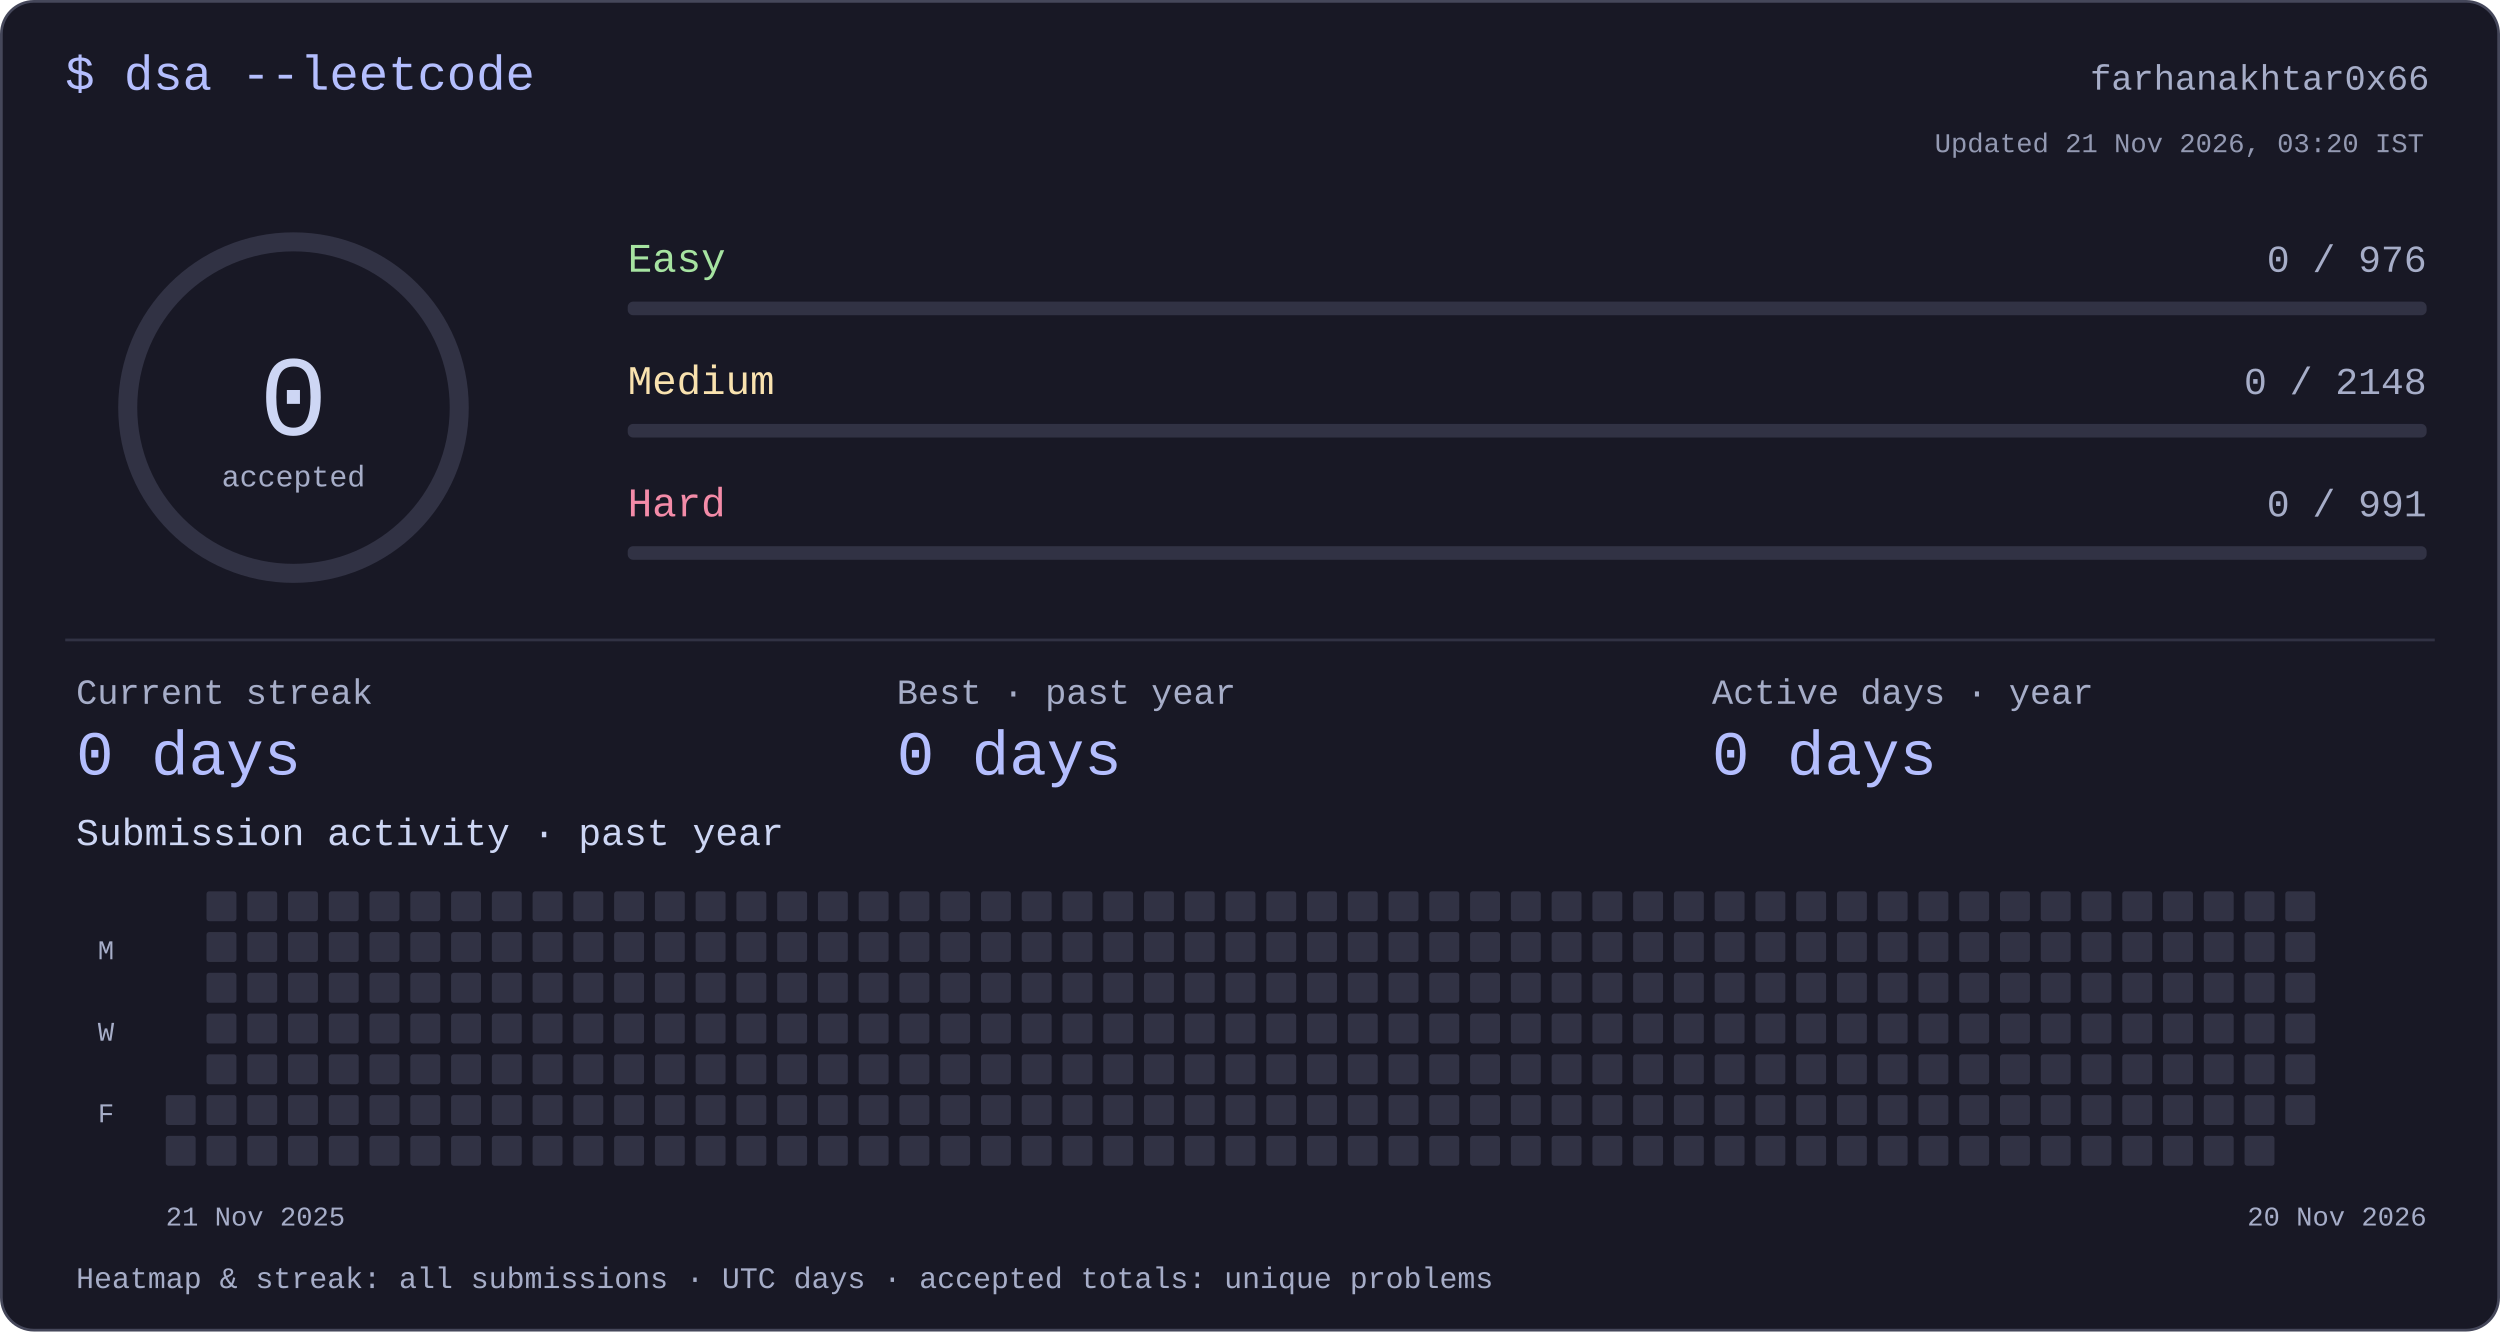
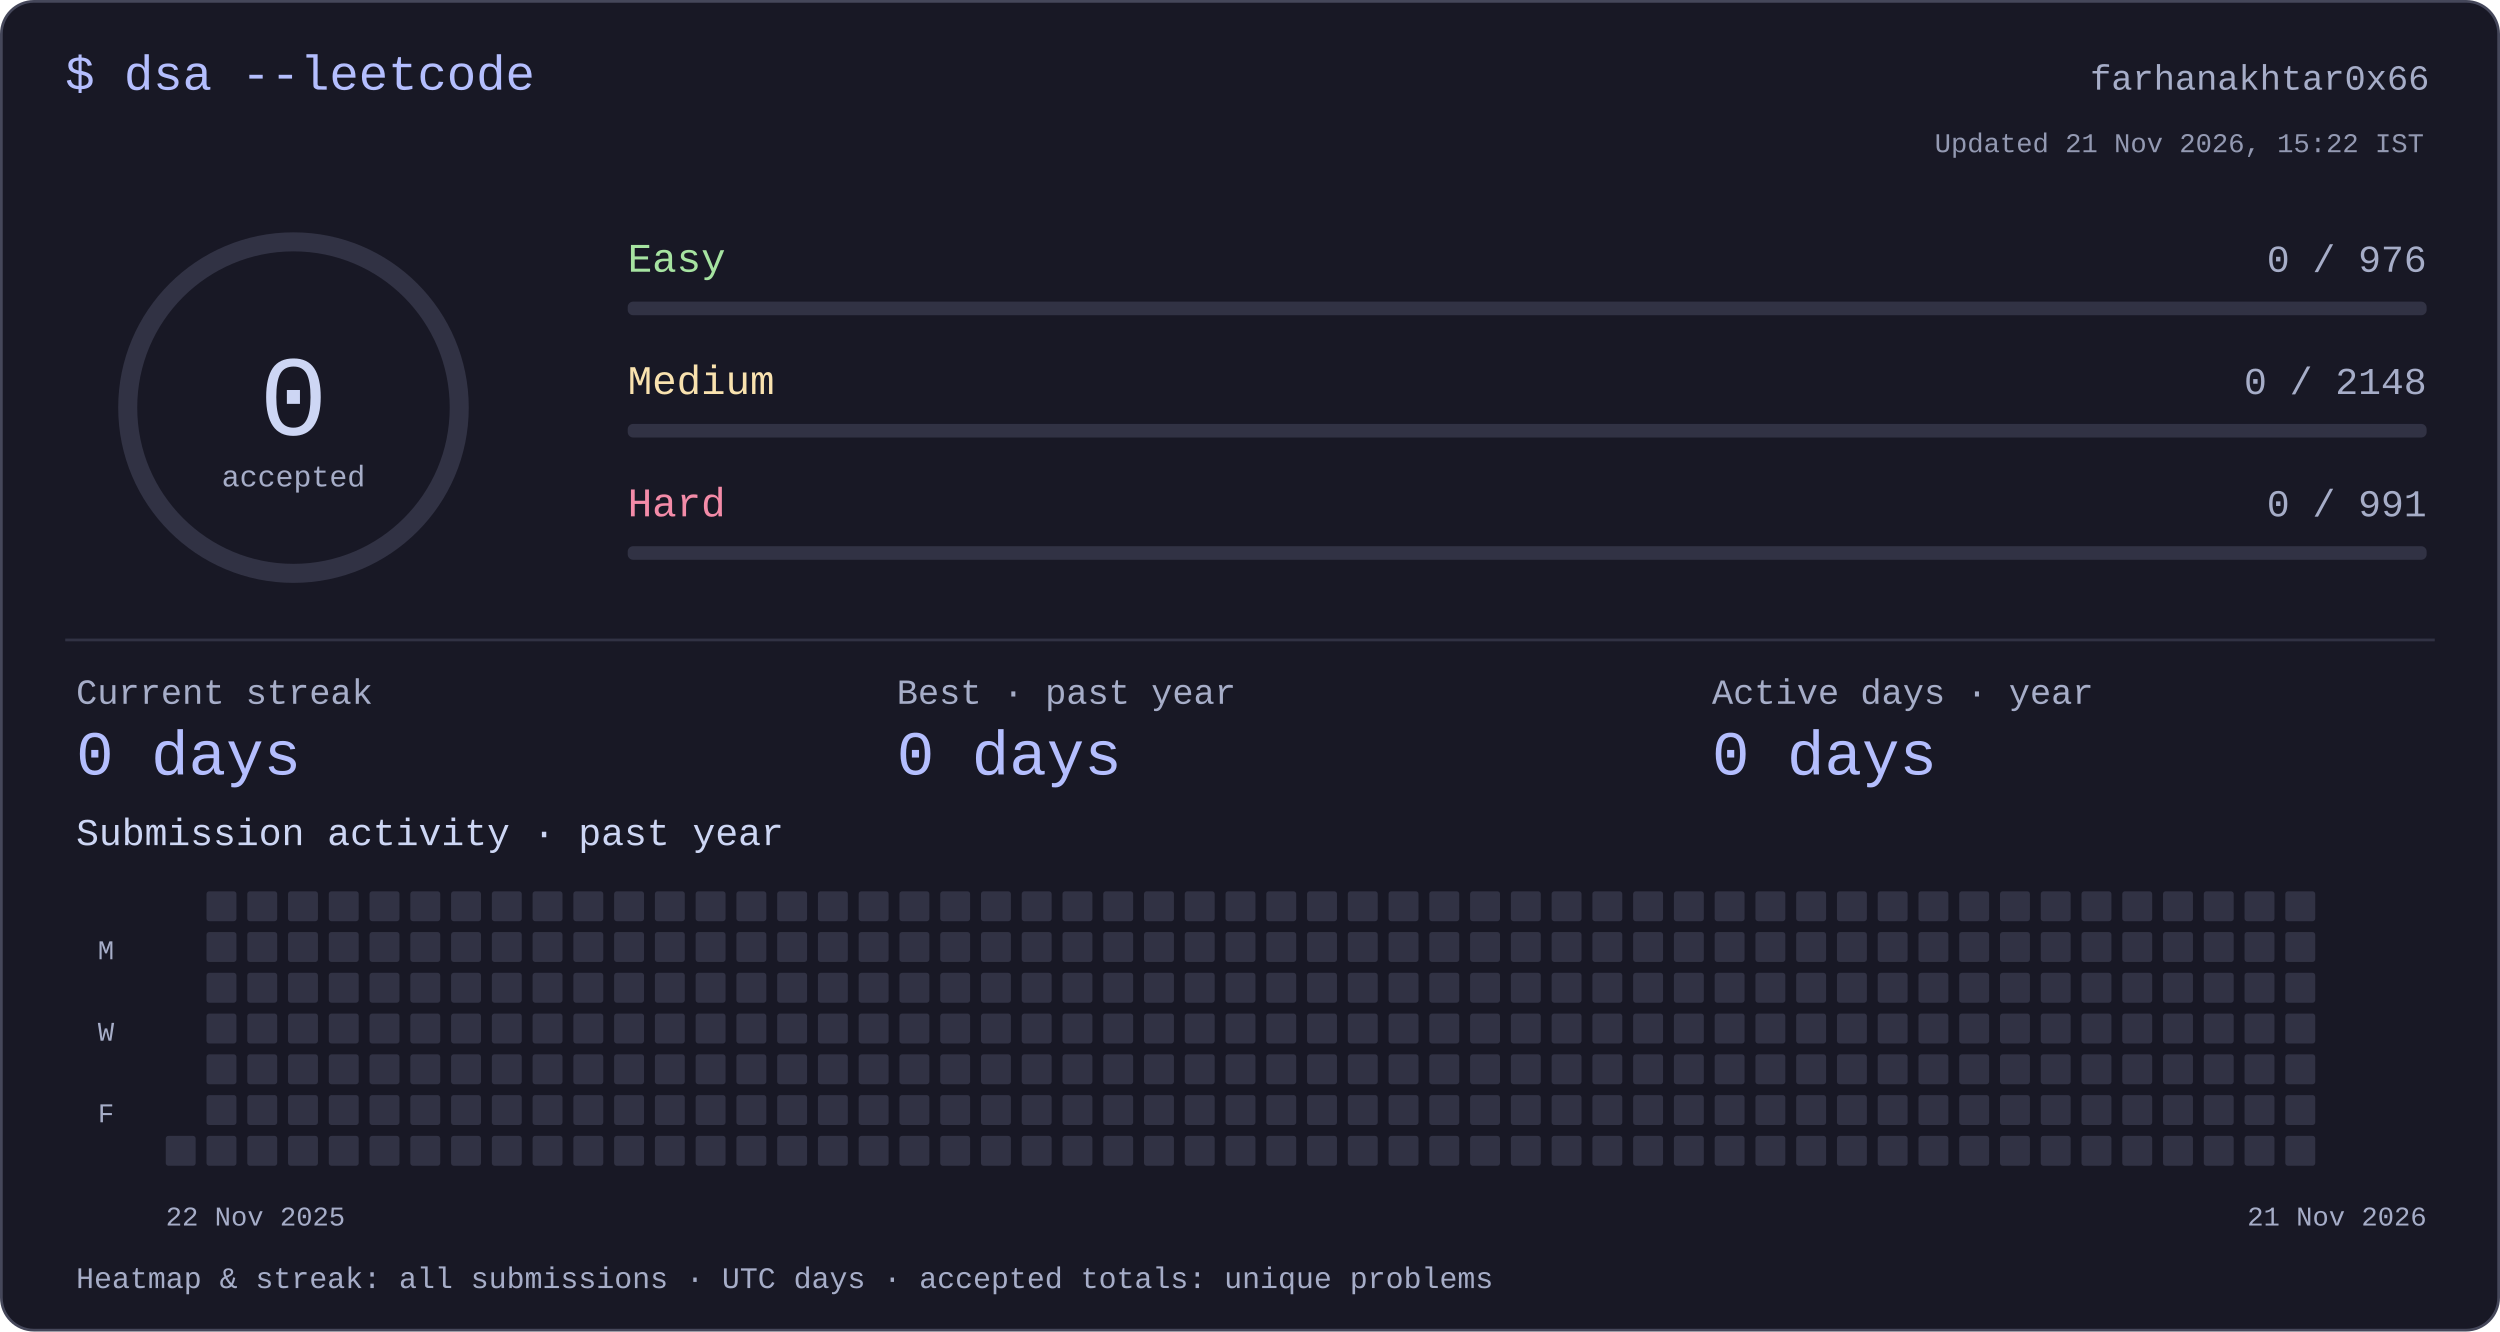
<svg xmlns="http://www.w3.org/2000/svg" width="920" height="490" viewBox="0 0 920 490" role="img" aria-labelledby="title desc">
  <style>text{font-family:ui-monospace,"SFMono-Regular",Consolas,"Liberation Mono",monospace;fill:#cdd6f4}</style>
  <rect x=".5" y=".5" width="919" height="489" rx="12" fill="#181825" stroke="#45475a" />
  <text x="24" y="33" font-size="18" text-anchor="start" style="fill:#b4befe">$ dsa --leetcode</text>
  <text x="894" y="33" font-size="13" text-anchor="end" style="fill:#a6adc8">farhanakhtar0x66</text>
  <circle cx="108" cy="150" r="61" fill="none" stroke="#313244" stroke-width="7" />
  <text x="108" y="160" font-size="42" text-anchor="middle" style="fill:#cdd6f4">0</text>
  <text x="108" y="179" font-size="11" text-anchor="middle" style="fill:#a6adc8">accepted</text>
  <text x="231" y="100" font-size="15" text-anchor="start" style="fill:#a6e3a1">Easy</text>
  <text x="893" y="100" font-size="14" text-anchor="end" style="fill:#a6adc8">0 / 976</text>
  <rect x="231" y="111" width="662" height="5" rx="2" fill="#313244" />
  <text x="231" y="145" font-size="15" text-anchor="start" style="fill:#f9e2af">Medium</text>
  <text x="893" y="145" font-size="14" text-anchor="end" style="fill:#a6adc8">0 / 2148</text>
  <rect x="231" y="156" width="662" height="5" rx="2" fill="#313244" />
  <text x="231" y="190" font-size="15" text-anchor="start" style="fill:#f38ba8">Hard</text>
  <text x="893" y="190" font-size="14" text-anchor="end" style="fill:#a6adc8">0 / 991</text>
  <rect x="231" y="201" width="662" height="5" rx="2" fill="#313244" />
  <rect x="24" y="235" width="872" height="1" rx="0" fill="#313244" />
  <text x="28" y="259" font-size="13" text-anchor="start" style="fill:#a6adc8">Current streak</text>
  <text x="28" y="285" font-size="23" text-anchor="start" style="fill:#b4befe">0 days</text>
  <text x="330" y="259" font-size="13" text-anchor="start" style="fill:#a6adc8">Best · past year</text>
  <text x="330" y="285" font-size="23" text-anchor="start" style="fill:#b4befe">0 days</text>
  <text x="630" y="259" font-size="13" text-anchor="start" style="fill:#a6adc8">Active days · year</text>
  <text x="630" y="285" font-size="23" text-anchor="start" style="fill:#b4befe">0 days</text>
  <text x="28" y="311" font-size="14" text-anchor="start" style="fill:#cdd6f4">Submission activity · past year</text>
-   <rect x="61" y="403" width="11" height="11" rx="1" fill="#313244" />
  <rect x="61" y="418" width="11" height="11" rx="1" fill="#313244" />
  <rect x="76" y="328" width="11" height="11" rx="1" fill="#313244" />
  <rect x="76" y="343" width="11" height="11" rx="1" fill="#313244" />
  <rect x="76" y="358" width="11" height="11" rx="1" fill="#313244" />
  <rect x="76" y="373" width="11" height="11" rx="1" fill="#313244" />
  <rect x="76" y="388" width="11" height="11" rx="1" fill="#313244" />
  <rect x="76" y="403" width="11" height="11" rx="1" fill="#313244" />
  <rect x="76" y="418" width="11" height="11" rx="1" fill="#313244" />
  <rect x="91" y="328" width="11" height="11" rx="1" fill="#313244" />
  <rect x="91" y="343" width="11" height="11" rx="1" fill="#313244" />
  <rect x="91" y="358" width="11" height="11" rx="1" fill="#313244" />
  <rect x="91" y="373" width="11" height="11" rx="1" fill="#313244" />
  <rect x="91" y="388" width="11" height="11" rx="1" fill="#313244" />
  <rect x="91" y="403" width="11" height="11" rx="1" fill="#313244" />
  <rect x="91" y="418" width="11" height="11" rx="1" fill="#313244" />
  <rect x="106" y="328" width="11" height="11" rx="1" fill="#313244" />
  <rect x="106" y="343" width="11" height="11" rx="1" fill="#313244" />
  <rect x="106" y="358" width="11" height="11" rx="1" fill="#313244" />
  <rect x="106" y="373" width="11" height="11" rx="1" fill="#313244" />
  <rect x="106" y="388" width="11" height="11" rx="1" fill="#313244" />
  <rect x="106" y="403" width="11" height="11" rx="1" fill="#313244" />
  <rect x="106" y="418" width="11" height="11" rx="1" fill="#313244" />
  <rect x="121" y="328" width="11" height="11" rx="1" fill="#313244" />
  <rect x="121" y="343" width="11" height="11" rx="1" fill="#313244" />
  <rect x="121" y="358" width="11" height="11" rx="1" fill="#313244" />
  <rect x="121" y="373" width="11" height="11" rx="1" fill="#313244" />
  <rect x="121" y="388" width="11" height="11" rx="1" fill="#313244" />
  <rect x="121" y="403" width="11" height="11" rx="1" fill="#313244" />
  <rect x="121" y="418" width="11" height="11" rx="1" fill="#313244" />
  <rect x="136" y="328" width="11" height="11" rx="1" fill="#313244" />
  <rect x="136" y="343" width="11" height="11" rx="1" fill="#313244" />
  <rect x="136" y="358" width="11" height="11" rx="1" fill="#313244" />
  <rect x="136" y="373" width="11" height="11" rx="1" fill="#313244" />
  <rect x="136" y="388" width="11" height="11" rx="1" fill="#313244" />
  <rect x="136" y="403" width="11" height="11" rx="1" fill="#313244" />
  <rect x="136" y="418" width="11" height="11" rx="1" fill="#313244" />
  <rect x="151" y="328" width="11" height="11" rx="1" fill="#313244" />
  <rect x="151" y="343" width="11" height="11" rx="1" fill="#313244" />
  <rect x="151" y="358" width="11" height="11" rx="1" fill="#313244" />
  <rect x="151" y="373" width="11" height="11" rx="1" fill="#313244" />
  <rect x="151" y="388" width="11" height="11" rx="1" fill="#313244" />
  <rect x="151" y="403" width="11" height="11" rx="1" fill="#313244" />
  <rect x="151" y="418" width="11" height="11" rx="1" fill="#313244" />
  <rect x="166" y="328" width="11" height="11" rx="1" fill="#313244" />
  <rect x="166" y="343" width="11" height="11" rx="1" fill="#313244" />
  <rect x="166" y="358" width="11" height="11" rx="1" fill="#313244" />
  <rect x="166" y="373" width="11" height="11" rx="1" fill="#313244" />
  <rect x="166" y="388" width="11" height="11" rx="1" fill="#313244" />
  <rect x="166" y="403" width="11" height="11" rx="1" fill="#313244" />
  <rect x="166" y="418" width="11" height="11" rx="1" fill="#313244" />
  <rect x="181" y="328" width="11" height="11" rx="1" fill="#313244" />
  <rect x="181" y="343" width="11" height="11" rx="1" fill="#313244" />
  <rect x="181" y="358" width="11" height="11" rx="1" fill="#313244" />
  <rect x="181" y="373" width="11" height="11" rx="1" fill="#313244" />
  <rect x="181" y="388" width="11" height="11" rx="1" fill="#313244" />
  <rect x="181" y="403" width="11" height="11" rx="1" fill="#313244" />
  <rect x="181" y="418" width="11" height="11" rx="1" fill="#313244" />
  <rect x="196" y="328" width="11" height="11" rx="1" fill="#313244" />
  <rect x="196" y="343" width="11" height="11" rx="1" fill="#313244" />
  <rect x="196" y="358" width="11" height="11" rx="1" fill="#313244" />
  <rect x="196" y="373" width="11" height="11" rx="1" fill="#313244" />
  <rect x="196" y="388" width="11" height="11" rx="1" fill="#313244" />
  <rect x="196" y="403" width="11" height="11" rx="1" fill="#313244" />
  <rect x="196" y="418" width="11" height="11" rx="1" fill="#313244" />
  <rect x="211" y="328" width="11" height="11" rx="1" fill="#313244" />
  <rect x="211" y="343" width="11" height="11" rx="1" fill="#313244" />
  <rect x="211" y="358" width="11" height="11" rx="1" fill="#313244" />
  <rect x="211" y="373" width="11" height="11" rx="1" fill="#313244" />
  <rect x="211" y="388" width="11" height="11" rx="1" fill="#313244" />
  <rect x="211" y="403" width="11" height="11" rx="1" fill="#313244" />
  <rect x="211" y="418" width="11" height="11" rx="1" fill="#313244" />
  <rect x="226" y="328" width="11" height="11" rx="1" fill="#313244" />
  <rect x="226" y="343" width="11" height="11" rx="1" fill="#313244" />
  <rect x="226" y="358" width="11" height="11" rx="1" fill="#313244" />
  <rect x="226" y="373" width="11" height="11" rx="1" fill="#313244" />
  <rect x="226" y="388" width="11" height="11" rx="1" fill="#313244" />
  <rect x="226" y="403" width="11" height="11" rx="1" fill="#313244" />
  <rect x="226" y="418" width="11" height="11" rx="1" fill="#313244" />
  <rect x="241" y="328" width="11" height="11" rx="1" fill="#313244" />
  <rect x="241" y="343" width="11" height="11" rx="1" fill="#313244" />
  <rect x="241" y="358" width="11" height="11" rx="1" fill="#313244" />
  <rect x="241" y="373" width="11" height="11" rx="1" fill="#313244" />
  <rect x="241" y="388" width="11" height="11" rx="1" fill="#313244" />
  <rect x="241" y="403" width="11" height="11" rx="1" fill="#313244" />
  <rect x="241" y="418" width="11" height="11" rx="1" fill="#313244" />
  <rect x="256" y="328" width="11" height="11" rx="1" fill="#313244" />
  <rect x="256" y="343" width="11" height="11" rx="1" fill="#313244" />
  <rect x="256" y="358" width="11" height="11" rx="1" fill="#313244" />
  <rect x="256" y="373" width="11" height="11" rx="1" fill="#313244" />
  <rect x="256" y="388" width="11" height="11" rx="1" fill="#313244" />
  <rect x="256" y="403" width="11" height="11" rx="1" fill="#313244" />
  <rect x="256" y="418" width="11" height="11" rx="1" fill="#313244" />
  <rect x="271" y="328" width="11" height="11" rx="1" fill="#313244" />
  <rect x="271" y="343" width="11" height="11" rx="1" fill="#313244" />
  <rect x="271" y="358" width="11" height="11" rx="1" fill="#313244" />
  <rect x="271" y="373" width="11" height="11" rx="1" fill="#313244" />
  <rect x="271" y="388" width="11" height="11" rx="1" fill="#313244" />
  <rect x="271" y="403" width="11" height="11" rx="1" fill="#313244" />
  <rect x="271" y="418" width="11" height="11" rx="1" fill="#313244" />
  <rect x="286" y="328" width="11" height="11" rx="1" fill="#313244" />
  <rect x="286" y="343" width="11" height="11" rx="1" fill="#313244" />
  <rect x="286" y="358" width="11" height="11" rx="1" fill="#313244" />
  <rect x="286" y="373" width="11" height="11" rx="1" fill="#313244" />
  <rect x="286" y="388" width="11" height="11" rx="1" fill="#313244" />
  <rect x="286" y="403" width="11" height="11" rx="1" fill="#313244" />
  <rect x="286" y="418" width="11" height="11" rx="1" fill="#313244" />
  <rect x="301" y="328" width="11" height="11" rx="1" fill="#313244" />
  <rect x="301" y="343" width="11" height="11" rx="1" fill="#313244" />
  <rect x="301" y="358" width="11" height="11" rx="1" fill="#313244" />
  <rect x="301" y="373" width="11" height="11" rx="1" fill="#313244" />
  <rect x="301" y="388" width="11" height="11" rx="1" fill="#313244" />
  <rect x="301" y="403" width="11" height="11" rx="1" fill="#313244" />
  <rect x="301" y="418" width="11" height="11" rx="1" fill="#313244" />
  <rect x="316" y="328" width="11" height="11" rx="1" fill="#313244" />
  <rect x="316" y="343" width="11" height="11" rx="1" fill="#313244" />
  <rect x="316" y="358" width="11" height="11" rx="1" fill="#313244" />
  <rect x="316" y="373" width="11" height="11" rx="1" fill="#313244" />
  <rect x="316" y="388" width="11" height="11" rx="1" fill="#313244" />
  <rect x="316" y="403" width="11" height="11" rx="1" fill="#313244" />
  <rect x="316" y="418" width="11" height="11" rx="1" fill="#313244" />
  <rect x="331" y="328" width="11" height="11" rx="1" fill="#313244" />
  <rect x="331" y="343" width="11" height="11" rx="1" fill="#313244" />
  <rect x="331" y="358" width="11" height="11" rx="1" fill="#313244" />
  <rect x="331" y="373" width="11" height="11" rx="1" fill="#313244" />
  <rect x="331" y="388" width="11" height="11" rx="1" fill="#313244" />
  <rect x="331" y="403" width="11" height="11" rx="1" fill="#313244" />
  <rect x="331" y="418" width="11" height="11" rx="1" fill="#313244" />
  <rect x="346" y="328" width="11" height="11" rx="1" fill="#313244" />
  <rect x="346" y="343" width="11" height="11" rx="1" fill="#313244" />
  <rect x="346" y="358" width="11" height="11" rx="1" fill="#313244" />
  <rect x="346" y="373" width="11" height="11" rx="1" fill="#313244" />
  <rect x="346" y="388" width="11" height="11" rx="1" fill="#313244" />
  <rect x="346" y="403" width="11" height="11" rx="1" fill="#313244" />
  <rect x="346" y="418" width="11" height="11" rx="1" fill="#313244" />
  <rect x="361" y="328" width="11" height="11" rx="1" fill="#313244" />
  <rect x="361" y="343" width="11" height="11" rx="1" fill="#313244" />
  <rect x="361" y="358" width="11" height="11" rx="1" fill="#313244" />
  <rect x="361" y="373" width="11" height="11" rx="1" fill="#313244" />
  <rect x="361" y="388" width="11" height="11" rx="1" fill="#313244" />
  <rect x="361" y="403" width="11" height="11" rx="1" fill="#313244" />
  <rect x="361" y="418" width="11" height="11" rx="1" fill="#313244" />
  <rect x="376" y="328" width="11" height="11" rx="1" fill="#313244" />
  <rect x="376" y="343" width="11" height="11" rx="1" fill="#313244" />
  <rect x="376" y="358" width="11" height="11" rx="1" fill="#313244" />
  <rect x="376" y="373" width="11" height="11" rx="1" fill="#313244" />
  <rect x="376" y="388" width="11" height="11" rx="1" fill="#313244" />
  <rect x="376" y="403" width="11" height="11" rx="1" fill="#313244" />
  <rect x="376" y="418" width="11" height="11" rx="1" fill="#313244" />
  <rect x="391" y="328" width="11" height="11" rx="1" fill="#313244" />
  <rect x="391" y="343" width="11" height="11" rx="1" fill="#313244" />
  <rect x="391" y="358" width="11" height="11" rx="1" fill="#313244" />
  <rect x="391" y="373" width="11" height="11" rx="1" fill="#313244" />
  <rect x="391" y="388" width="11" height="11" rx="1" fill="#313244" />
  <rect x="391" y="403" width="11" height="11" rx="1" fill="#313244" />
  <rect x="391" y="418" width="11" height="11" rx="1" fill="#313244" />
  <rect x="406" y="328" width="11" height="11" rx="1" fill="#313244" />
  <rect x="406" y="343" width="11" height="11" rx="1" fill="#313244" />
  <rect x="406" y="358" width="11" height="11" rx="1" fill="#313244" />
  <rect x="406" y="373" width="11" height="11" rx="1" fill="#313244" />
  <rect x="406" y="388" width="11" height="11" rx="1" fill="#313244" />
  <rect x="406" y="403" width="11" height="11" rx="1" fill="#313244" />
  <rect x="406" y="418" width="11" height="11" rx="1" fill="#313244" />
  <rect x="421" y="328" width="11" height="11" rx="1" fill="#313244" />
  <rect x="421" y="343" width="11" height="11" rx="1" fill="#313244" />
  <rect x="421" y="358" width="11" height="11" rx="1" fill="#313244" />
  <rect x="421" y="373" width="11" height="11" rx="1" fill="#313244" />
  <rect x="421" y="388" width="11" height="11" rx="1" fill="#313244" />
  <rect x="421" y="403" width="11" height="11" rx="1" fill="#313244" />
  <rect x="421" y="418" width="11" height="11" rx="1" fill="#313244" />
  <rect x="436" y="328" width="11" height="11" rx="1" fill="#313244" />
  <rect x="436" y="343" width="11" height="11" rx="1" fill="#313244" />
  <rect x="436" y="358" width="11" height="11" rx="1" fill="#313244" />
  <rect x="436" y="373" width="11" height="11" rx="1" fill="#313244" />
  <rect x="436" y="388" width="11" height="11" rx="1" fill="#313244" />
  <rect x="436" y="403" width="11" height="11" rx="1" fill="#313244" />
  <rect x="436" y="418" width="11" height="11" rx="1" fill="#313244" />
  <rect x="451" y="328" width="11" height="11" rx="1" fill="#313244" />
  <rect x="451" y="343" width="11" height="11" rx="1" fill="#313244" />
  <rect x="451" y="358" width="11" height="11" rx="1" fill="#313244" />
  <rect x="451" y="373" width="11" height="11" rx="1" fill="#313244" />
  <rect x="451" y="388" width="11" height="11" rx="1" fill="#313244" />
  <rect x="451" y="403" width="11" height="11" rx="1" fill="#313244" />
  <rect x="451" y="418" width="11" height="11" rx="1" fill="#313244" />
  <rect x="466" y="328" width="11" height="11" rx="1" fill="#313244" />
  <rect x="466" y="343" width="11" height="11" rx="1" fill="#313244" />
  <rect x="466" y="358" width="11" height="11" rx="1" fill="#313244" />
  <rect x="466" y="373" width="11" height="11" rx="1" fill="#313244" />
  <rect x="466" y="388" width="11" height="11" rx="1" fill="#313244" />
  <rect x="466" y="403" width="11" height="11" rx="1" fill="#313244" />
  <rect x="466" y="418" width="11" height="11" rx="1" fill="#313244" />
  <rect x="481" y="328" width="11" height="11" rx="1" fill="#313244" />
  <rect x="481" y="343" width="11" height="11" rx="1" fill="#313244" />
  <rect x="481" y="358" width="11" height="11" rx="1" fill="#313244" />
  <rect x="481" y="373" width="11" height="11" rx="1" fill="#313244" />
  <rect x="481" y="388" width="11" height="11" rx="1" fill="#313244" />
  <rect x="481" y="403" width="11" height="11" rx="1" fill="#313244" />
  <rect x="481" y="418" width="11" height="11" rx="1" fill="#313244" />
  <rect x="496" y="328" width="11" height="11" rx="1" fill="#313244" />
  <rect x="496" y="343" width="11" height="11" rx="1" fill="#313244" />
  <rect x="496" y="358" width="11" height="11" rx="1" fill="#313244" />
  <rect x="496" y="373" width="11" height="11" rx="1" fill="#313244" />
  <rect x="496" y="388" width="11" height="11" rx="1" fill="#313244" />
  <rect x="496" y="403" width="11" height="11" rx="1" fill="#313244" />
  <rect x="496" y="418" width="11" height="11" rx="1" fill="#313244" />
  <rect x="511" y="328" width="11" height="11" rx="1" fill="#313244" />
  <rect x="511" y="343" width="11" height="11" rx="1" fill="#313244" />
  <rect x="511" y="358" width="11" height="11" rx="1" fill="#313244" />
  <rect x="511" y="373" width="11" height="11" rx="1" fill="#313244" />
  <rect x="511" y="388" width="11" height="11" rx="1" fill="#313244" />
  <rect x="511" y="403" width="11" height="11" rx="1" fill="#313244" />
  <rect x="511" y="418" width="11" height="11" rx="1" fill="#313244" />
  <rect x="526" y="328" width="11" height="11" rx="1" fill="#313244" />
  <rect x="526" y="343" width="11" height="11" rx="1" fill="#313244" />
  <rect x="526" y="358" width="11" height="11" rx="1" fill="#313244" />
  <rect x="526" y="373" width="11" height="11" rx="1" fill="#313244" />
  <rect x="526" y="388" width="11" height="11" rx="1" fill="#313244" />
  <rect x="526" y="403" width="11" height="11" rx="1" fill="#313244" />
  <rect x="526" y="418" width="11" height="11" rx="1" fill="#313244" />
  <rect x="541" y="328" width="11" height="11" rx="1" fill="#313244" />
  <rect x="541" y="343" width="11" height="11" rx="1" fill="#313244" />
  <rect x="541" y="358" width="11" height="11" rx="1" fill="#313244" />
  <rect x="541" y="373" width="11" height="11" rx="1" fill="#313244" />
  <rect x="541" y="388" width="11" height="11" rx="1" fill="#313244" />
  <rect x="541" y="403" width="11" height="11" rx="1" fill="#313244" />
  <rect x="541" y="418" width="11" height="11" rx="1" fill="#313244" />
  <rect x="556" y="328" width="11" height="11" rx="1" fill="#313244" />
  <rect x="556" y="343" width="11" height="11" rx="1" fill="#313244" />
  <rect x="556" y="358" width="11" height="11" rx="1" fill="#313244" />
  <rect x="556" y="373" width="11" height="11" rx="1" fill="#313244" />
  <rect x="556" y="388" width="11" height="11" rx="1" fill="#313244" />
  <rect x="556" y="403" width="11" height="11" rx="1" fill="#313244" />
  <rect x="556" y="418" width="11" height="11" rx="1" fill="#313244" />
  <rect x="571" y="328" width="11" height="11" rx="1" fill="#313244" />
  <rect x="571" y="343" width="11" height="11" rx="1" fill="#313244" />
  <rect x="571" y="358" width="11" height="11" rx="1" fill="#313244" />
  <rect x="571" y="373" width="11" height="11" rx="1" fill="#313244" />
  <rect x="571" y="388" width="11" height="11" rx="1" fill="#313244" />
  <rect x="571" y="403" width="11" height="11" rx="1" fill="#313244" />
  <rect x="571" y="418" width="11" height="11" rx="1" fill="#313244" />
  <rect x="586" y="328" width="11" height="11" rx="1" fill="#313244" />
  <rect x="586" y="343" width="11" height="11" rx="1" fill="#313244" />
  <rect x="586" y="358" width="11" height="11" rx="1" fill="#313244" />
  <rect x="586" y="373" width="11" height="11" rx="1" fill="#313244" />
  <rect x="586" y="388" width="11" height="11" rx="1" fill="#313244" />
  <rect x="586" y="403" width="11" height="11" rx="1" fill="#313244" />
  <rect x="586" y="418" width="11" height="11" rx="1" fill="#313244" />
  <rect x="601" y="328" width="11" height="11" rx="1" fill="#313244" />
  <rect x="601" y="343" width="11" height="11" rx="1" fill="#313244" />
  <rect x="601" y="358" width="11" height="11" rx="1" fill="#313244" />
  <rect x="601" y="373" width="11" height="11" rx="1" fill="#313244" />
  <rect x="601" y="388" width="11" height="11" rx="1" fill="#313244" />
  <rect x="601" y="403" width="11" height="11" rx="1" fill="#313244" />
  <rect x="601" y="418" width="11" height="11" rx="1" fill="#313244" />
  <rect x="616" y="328" width="11" height="11" rx="1" fill="#313244" />
  <rect x="616" y="343" width="11" height="11" rx="1" fill="#313244" />
  <rect x="616" y="358" width="11" height="11" rx="1" fill="#313244" />
  <rect x="616" y="373" width="11" height="11" rx="1" fill="#313244" />
  <rect x="616" y="388" width="11" height="11" rx="1" fill="#313244" />
  <rect x="616" y="403" width="11" height="11" rx="1" fill="#313244" />
  <rect x="616" y="418" width="11" height="11" rx="1" fill="#313244" />
  <rect x="631" y="328" width="11" height="11" rx="1" fill="#313244" />
  <rect x="631" y="343" width="11" height="11" rx="1" fill="#313244" />
  <rect x="631" y="358" width="11" height="11" rx="1" fill="#313244" />
  <rect x="631" y="373" width="11" height="11" rx="1" fill="#313244" />
  <rect x="631" y="388" width="11" height="11" rx="1" fill="#313244" />
  <rect x="631" y="403" width="11" height="11" rx="1" fill="#313244" />
  <rect x="631" y="418" width="11" height="11" rx="1" fill="#313244" />
  <rect x="646" y="328" width="11" height="11" rx="1" fill="#313244" />
  <rect x="646" y="343" width="11" height="11" rx="1" fill="#313244" />
  <rect x="646" y="358" width="11" height="11" rx="1" fill="#313244" />
  <rect x="646" y="373" width="11" height="11" rx="1" fill="#313244" />
  <rect x="646" y="388" width="11" height="11" rx="1" fill="#313244" />
  <rect x="646" y="403" width="11" height="11" rx="1" fill="#313244" />
  <rect x="646" y="418" width="11" height="11" rx="1" fill="#313244" />
  <rect x="661" y="328" width="11" height="11" rx="1" fill="#313244" />
  <rect x="661" y="343" width="11" height="11" rx="1" fill="#313244" />
  <rect x="661" y="358" width="11" height="11" rx="1" fill="#313244" />
  <rect x="661" y="373" width="11" height="11" rx="1" fill="#313244" />
  <rect x="661" y="388" width="11" height="11" rx="1" fill="#313244" />
  <rect x="661" y="403" width="11" height="11" rx="1" fill="#313244" />
  <rect x="661" y="418" width="11" height="11" rx="1" fill="#313244" />
  <rect x="676" y="328" width="11" height="11" rx="1" fill="#313244" />
  <rect x="676" y="343" width="11" height="11" rx="1" fill="#313244" />
  <rect x="676" y="358" width="11" height="11" rx="1" fill="#313244" />
  <rect x="676" y="373" width="11" height="11" rx="1" fill="#313244" />
  <rect x="676" y="388" width="11" height="11" rx="1" fill="#313244" />
  <rect x="676" y="403" width="11" height="11" rx="1" fill="#313244" />
  <rect x="676" y="418" width="11" height="11" rx="1" fill="#313244" />
  <rect x="691" y="328" width="11" height="11" rx="1" fill="#313244" />
  <rect x="691" y="343" width="11" height="11" rx="1" fill="#313244" />
  <rect x="691" y="358" width="11" height="11" rx="1" fill="#313244" />
  <rect x="691" y="373" width="11" height="11" rx="1" fill="#313244" />
  <rect x="691" y="388" width="11" height="11" rx="1" fill="#313244" />
  <rect x="691" y="403" width="11" height="11" rx="1" fill="#313244" />
  <rect x="691" y="418" width="11" height="11" rx="1" fill="#313244" />
  <rect x="706" y="328" width="11" height="11" rx="1" fill="#313244" />
  <rect x="706" y="343" width="11" height="11" rx="1" fill="#313244" />
  <rect x="706" y="358" width="11" height="11" rx="1" fill="#313244" />
  <rect x="706" y="373" width="11" height="11" rx="1" fill="#313244" />
  <rect x="706" y="388" width="11" height="11" rx="1" fill="#313244" />
  <rect x="706" y="403" width="11" height="11" rx="1" fill="#313244" />
  <rect x="706" y="418" width="11" height="11" rx="1" fill="#313244" />
  <rect x="721" y="328" width="11" height="11" rx="1" fill="#313244" />
  <rect x="721" y="343" width="11" height="11" rx="1" fill="#313244" />
  <rect x="721" y="358" width="11" height="11" rx="1" fill="#313244" />
  <rect x="721" y="373" width="11" height="11" rx="1" fill="#313244" />
  <rect x="721" y="388" width="11" height="11" rx="1" fill="#313244" />
  <rect x="721" y="403" width="11" height="11" rx="1" fill="#313244" />
  <rect x="721" y="418" width="11" height="11" rx="1" fill="#313244" />
  <rect x="736" y="328" width="11" height="11" rx="1" fill="#313244" />
  <rect x="736" y="343" width="11" height="11" rx="1" fill="#313244" />
  <rect x="736" y="358" width="11" height="11" rx="1" fill="#313244" />
  <rect x="736" y="373" width="11" height="11" rx="1" fill="#313244" />
  <rect x="736" y="388" width="11" height="11" rx="1" fill="#313244" />
  <rect x="736" y="403" width="11" height="11" rx="1" fill="#313244" />
  <rect x="736" y="418" width="11" height="11" rx="1" fill="#313244" />
  <rect x="751" y="328" width="11" height="11" rx="1" fill="#313244" />
  <rect x="751" y="343" width="11" height="11" rx="1" fill="#313244" />
  <rect x="751" y="358" width="11" height="11" rx="1" fill="#313244" />
  <rect x="751" y="373" width="11" height="11" rx="1" fill="#313244" />
  <rect x="751" y="388" width="11" height="11" rx="1" fill="#313244" />
  <rect x="751" y="403" width="11" height="11" rx="1" fill="#313244" />
  <rect x="751" y="418" width="11" height="11" rx="1" fill="#313244" />
  <rect x="766" y="328" width="11" height="11" rx="1" fill="#313244" />
  <rect x="766" y="343" width="11" height="11" rx="1" fill="#313244" />
  <rect x="766" y="358" width="11" height="11" rx="1" fill="#313244" />
  <rect x="766" y="373" width="11" height="11" rx="1" fill="#313244" />
  <rect x="766" y="388" width="11" height="11" rx="1" fill="#313244" />
  <rect x="766" y="403" width="11" height="11" rx="1" fill="#313244" />
  <rect x="766" y="418" width="11" height="11" rx="1" fill="#313244" />
  <rect x="781" y="328" width="11" height="11" rx="1" fill="#313244" />
  <rect x="781" y="343" width="11" height="11" rx="1" fill="#313244" />
  <rect x="781" y="358" width="11" height="11" rx="1" fill="#313244" />
  <rect x="781" y="373" width="11" height="11" rx="1" fill="#313244" />
  <rect x="781" y="388" width="11" height="11" rx="1" fill="#313244" />
  <rect x="781" y="403" width="11" height="11" rx="1" fill="#313244" />
  <rect x="781" y="418" width="11" height="11" rx="1" fill="#313244" />
  <rect x="796" y="328" width="11" height="11" rx="1" fill="#313244" />
  <rect x="796" y="343" width="11" height="11" rx="1" fill="#313244" />
  <rect x="796" y="358" width="11" height="11" rx="1" fill="#313244" />
  <rect x="796" y="373" width="11" height="11" rx="1" fill="#313244" />
  <rect x="796" y="388" width="11" height="11" rx="1" fill="#313244" />
  <rect x="796" y="403" width="11" height="11" rx="1" fill="#313244" />
  <rect x="796" y="418" width="11" height="11" rx="1" fill="#313244" />
  <rect x="811" y="328" width="11" height="11" rx="1" fill="#313244" />
  <rect x="811" y="343" width="11" height="11" rx="1" fill="#313244" />
  <rect x="811" y="358" width="11" height="11" rx="1" fill="#313244" />
  <rect x="811" y="373" width="11" height="11" rx="1" fill="#313244" />
  <rect x="811" y="388" width="11" height="11" rx="1" fill="#313244" />
  <rect x="811" y="403" width="11" height="11" rx="1" fill="#313244" />
  <rect x="811" y="418" width="11" height="11" rx="1" fill="#313244" />
  <rect x="826" y="328" width="11" height="11" rx="1" fill="#313244" />
  <rect x="826" y="343" width="11" height="11" rx="1" fill="#313244" />
  <rect x="826" y="358" width="11" height="11" rx="1" fill="#313244" />
  <rect x="826" y="373" width="11" height="11" rx="1" fill="#313244" />
  <rect x="826" y="388" width="11" height="11" rx="1" fill="#313244" />
  <rect x="826" y="403" width="11" height="11" rx="1" fill="#313244" />
  <rect x="826" y="418" width="11" height="11" rx="1" fill="#313244" />
  <rect x="841" y="328" width="11" height="11" rx="1" fill="#313244" />
  <rect x="841" y="343" width="11" height="11" rx="1" fill="#313244" />
  <rect x="841" y="358" width="11" height="11" rx="1" fill="#313244" />
  <rect x="841" y="373" width="11" height="11" rx="1" fill="#313244" />
  <rect x="841" y="388" width="11" height="11" rx="1" fill="#313244" />
  <rect x="841" y="403" width="11" height="11" rx="1" fill="#313244" />
+   <rect x="841" y="418" width="11" height="11" rx="1" fill="#313244" />
  <text x="36" y="353" font-size="10" text-anchor="start" style="fill:#a6adc8">M</text>
  <text x="36" y="383" font-size="10" text-anchor="start" style="fill:#a6adc8">W</text>
  <text x="36" y="413" font-size="10" text-anchor="start" style="fill:#a6adc8">F</text>
-   <text x="61" y="451" font-size="10" text-anchor="start" style="fill:#a6adc8">21 Nov 2025</text>
-   <text x="893" y="451" font-size="10" text-anchor="end" style="fill:#a6adc8">20 Nov 2026</text>
+   <text x="61" y="451" font-size="10" text-anchor="start" style="fill:#a6adc8">22 Nov 2025</text>
+   <text x="893" y="451" font-size="10" text-anchor="end" style="fill:#a6adc8">21 Nov 2026</text>
  <text x="28" y="474" font-size="11" text-anchor="start" style="fill:#a6adc8">Heatmap &amp; streak: all submissions · UTC days · accepted totals: unique problems</text>
-   <text x="892" y="56" font-size="10" text-anchor="end" style="fill:#9399b2">Updated 21 Nov 2026, 03:20 IST</text>
+   <text x="892" y="56" font-size="10" text-anchor="end" style="fill:#9399b2">Updated 21 Nov 2026, 15:22 IST</text>
</svg>
